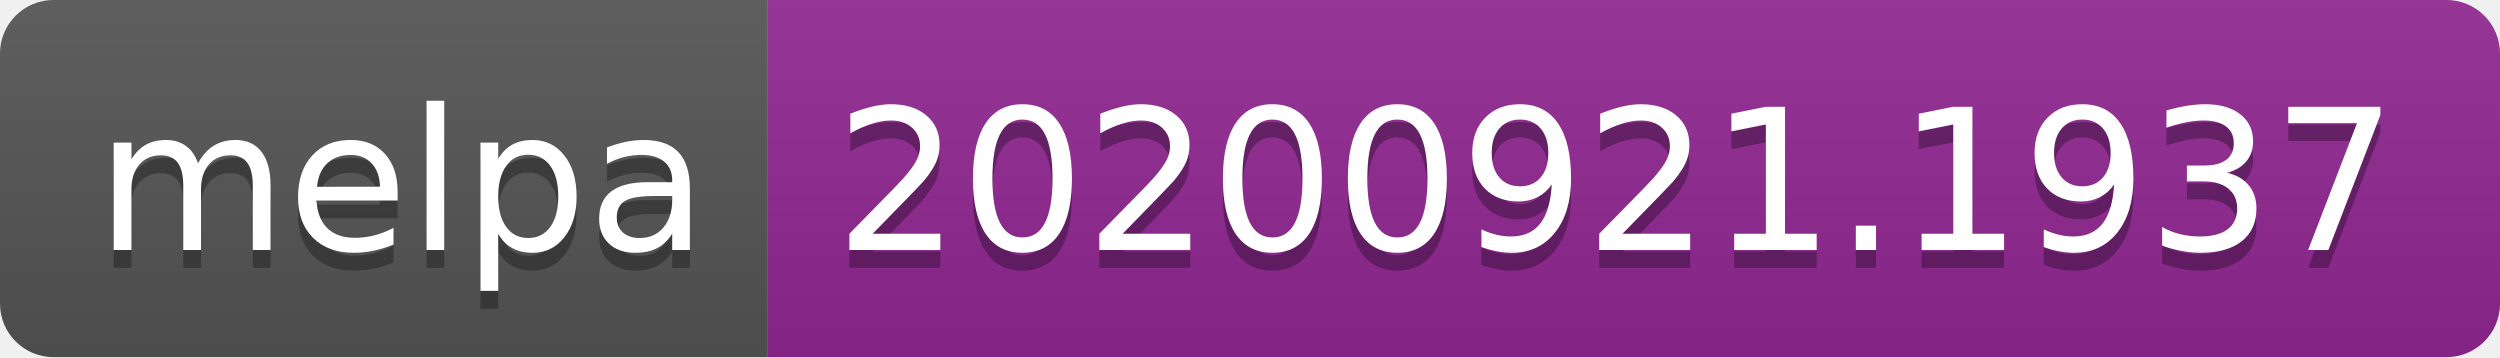
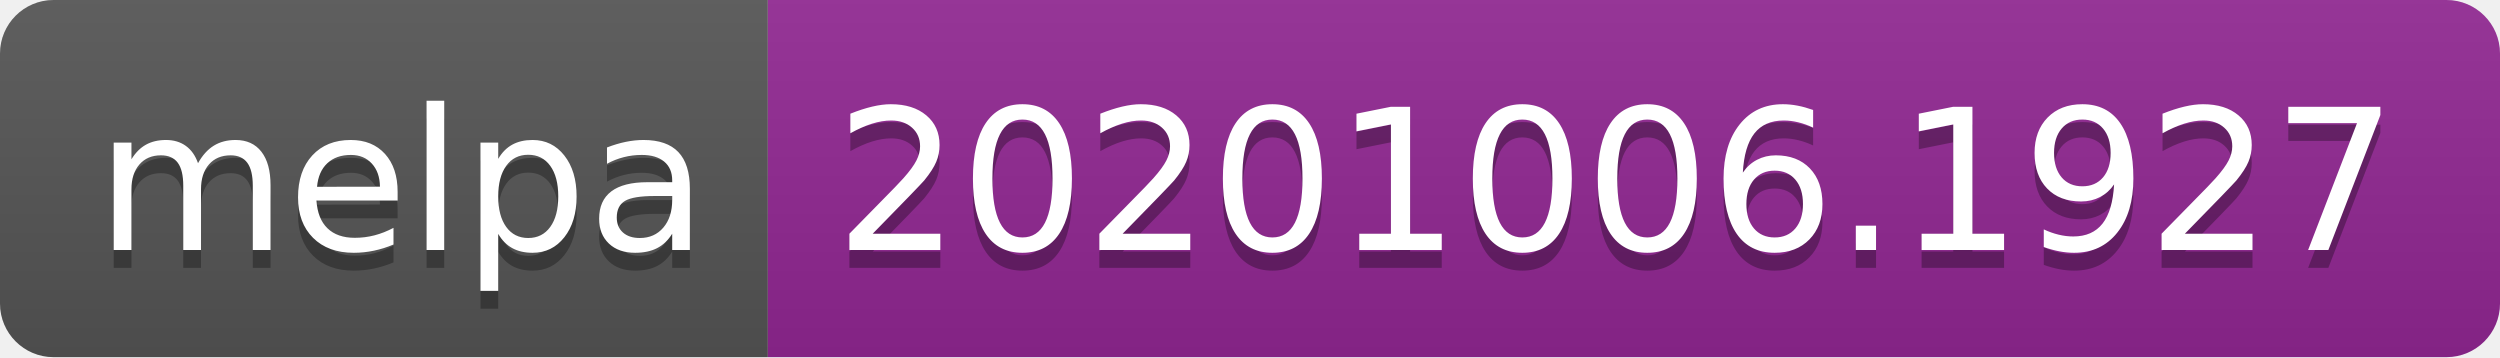
- <svg xmlns="http://www.w3.org/2000/svg" width="140" height="20" role="img" aria-label="melpa: 20200921.1937">
+ <svg xmlns="http://www.w3.org/2000/svg" width="140" height="20" role="img" aria-label="melpa: 20201006.1927">
  <linearGradient id="s" x2="0" y2="100%">
    <stop offset="0" stop-color="#bbb" stop-opacity=".1" />
    <stop offset="1" stop-opacity=".1" />
  </linearGradient>
  <clipPath id="r">
    <rect width="140" height="20" rx="3" fill="#fff" />
  </clipPath>
  <g clip-path="url(#r)">
    <rect width="43" height="20" fill="#555" />
    <rect x="43" width="97" height="20" fill="#922793" />
    <rect width="140" height="20" fill="url(#s)" />
  </g>
  <g fill="#fff" text-anchor="middle" font-family="Verdana,Geneva,DejaVu Sans,sans-serif" text-rendering="geometricPrecision" font-size="110">
    <text aria-hidden="true" x="225" y="150" fill="#010101" fill-opacity=".3" transform="scale(.1)" textLength="330">melpa</text>
    <text x="225" y="140" transform="scale(.1)" fill="#fff" textLength="330">melpa</text>
-     <text aria-hidden="true" x="905" y="150" fill="#010101" fill-opacity=".3" transform="scale(.1)" textLength="870">20200921.1937</text>
-     <text x="905" y="140" transform="scale(.1)" fill="#fff" textLength="870">20200921.1937</text>
+     <text aria-hidden="true" x="905" y="150" fill="#010101" fill-opacity=".3" transform="scale(.1)" textLength="870">20201006.1927</text>
+     <text x="905" y="140" transform="scale(.1)" fill="#fff" textLength="870">20201006.1927</text>
  </g>
</svg>
